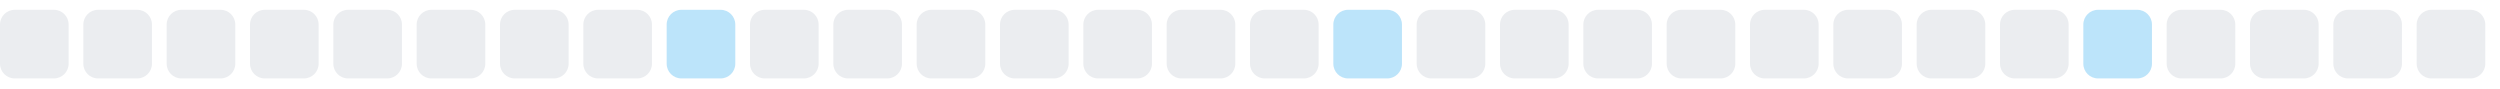
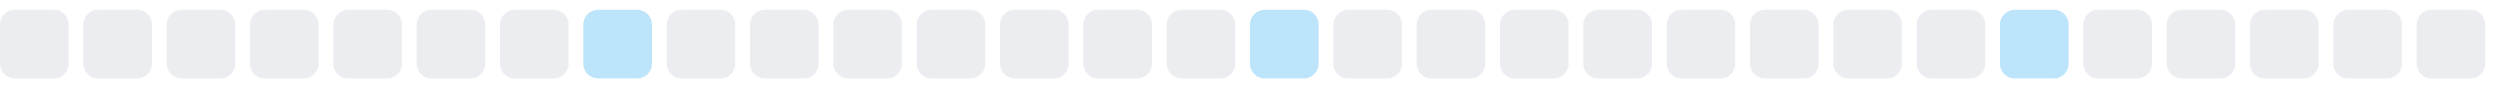
<svg xmlns="http://www.w3.org/2000/svg" width="255" height="9">
  <style>
        .level0 { fill: #ebedf0; }
        .level1 { fill: #bce4fa; }
        .level2 { fill: #75c7f7; }
        .level3 { fill: #30a9f2; }
        .level4 { fill: #008ee6; }
        @media (prefers-color-scheme: dark) {
          .level0 { fill: #161b22; }
          .level1 { fill: #0b3b5c; }
          .level2 { fill: #0a6299; }
          .level3 { fill: #008ee6; }
          .level4 { fill: #5bc4ff; }
        }
      </style>
  <rect x="0.0" y="1" width="7" height="7" rx="1.5" ry="1.5" class="level0" />
  <rect x="8.5" y="1" width="7" height="7" rx="1.5" ry="1.5" class="level0" />
  <rect x="17.0" y="1" width="7" height="7" rx="1.5" ry="1.5" class="level0" />
  <rect x="25.5" y="1" width="7" height="7" rx="1.5" ry="1.5" class="level0" />
  <rect x="34.0" y="1" width="7" height="7" rx="1.5" ry="1.5" class="level0" />
  <rect x="42.5" y="1" width="7" height="7" rx="1.5" ry="1.5" class="level0" />
  <rect x="51.0" y="1" width="7" height="7" rx="1.5" ry="1.5" class="level0" />
-   <rect x="59.5" y="1" width="7" height="7" rx="1.5" ry="1.5" class="level0" />
-   <rect x="68.0" y="1" width="7" height="7" rx="1.5" ry="1.5" class="level1" />
+   <rect x="59.5" y="1" width="7" height="7" rx="1.5" ry="1.5" class="level1" />
+   <rect x="68.0" y="1" width="7" height="7" rx="1.5" ry="1.5" class="level0" />
  <rect x="76.5" y="1" width="7" height="7" rx="1.5" ry="1.5" class="level0" />
  <rect x="85.0" y="1" width="7" height="7" rx="1.5" ry="1.5" class="level0" />
  <rect x="93.5" y="1" width="7" height="7" rx="1.5" ry="1.5" class="level0" />
  <rect x="102.0" y="1" width="7" height="7" rx="1.5" ry="1.5" class="level0" />
  <rect x="110.5" y="1" width="7" height="7" rx="1.5" ry="1.5" class="level0" />
  <rect x="119.0" y="1" width="7" height="7" rx="1.5" ry="1.5" class="level0" />
-   <rect x="127.5" y="1" width="7" height="7" rx="1.5" ry="1.5" class="level0" />
-   <rect x="136.0" y="1" width="7" height="7" rx="1.5" ry="1.5" class="level1" />
+   <rect x="127.5" y="1" width="7" height="7" rx="1.5" ry="1.5" class="level1" />
+   <rect x="136.0" y="1" width="7" height="7" rx="1.5" ry="1.5" class="level0" />
  <rect x="144.5" y="1" width="7" height="7" rx="1.5" ry="1.5" class="level0" />
  <rect x="153.0" y="1" width="7" height="7" rx="1.5" ry="1.5" class="level0" />
  <rect x="161.5" y="1" width="7" height="7" rx="1.5" ry="1.5" class="level0" />
  <rect x="170.0" y="1" width="7" height="7" rx="1.5" ry="1.5" class="level0" />
  <rect x="178.5" y="1" width="7" height="7" rx="1.5" ry="1.5" class="level0" />
  <rect x="187.0" y="1" width="7" height="7" rx="1.5" ry="1.5" class="level0" />
  <rect x="195.5" y="1" width="7" height="7" rx="1.5" ry="1.5" class="level0" />
-   <rect x="204.0" y="1" width="7" height="7" rx="1.5" ry="1.5" class="level0" />
-   <rect x="212.5" y="1" width="7" height="7" rx="1.5" ry="1.5" class="level1" />
+   <rect x="204.0" y="1" width="7" height="7" rx="1.5" ry="1.5" class="level1" />
+   <rect x="212.5" y="1" width="7" height="7" rx="1.5" ry="1.5" class="level0" />
  <rect x="221.0" y="1" width="7" height="7" rx="1.5" ry="1.5" class="level0" />
  <rect x="229.5" y="1" width="7" height="7" rx="1.5" ry="1.5" class="level0" />
  <rect x="238.0" y="1" width="7" height="7" rx="1.5" ry="1.5" class="level0" />
  <rect x="246.5" y="1" width="7" height="7" rx="1.5" ry="1.5" class="level0" />
</svg>
